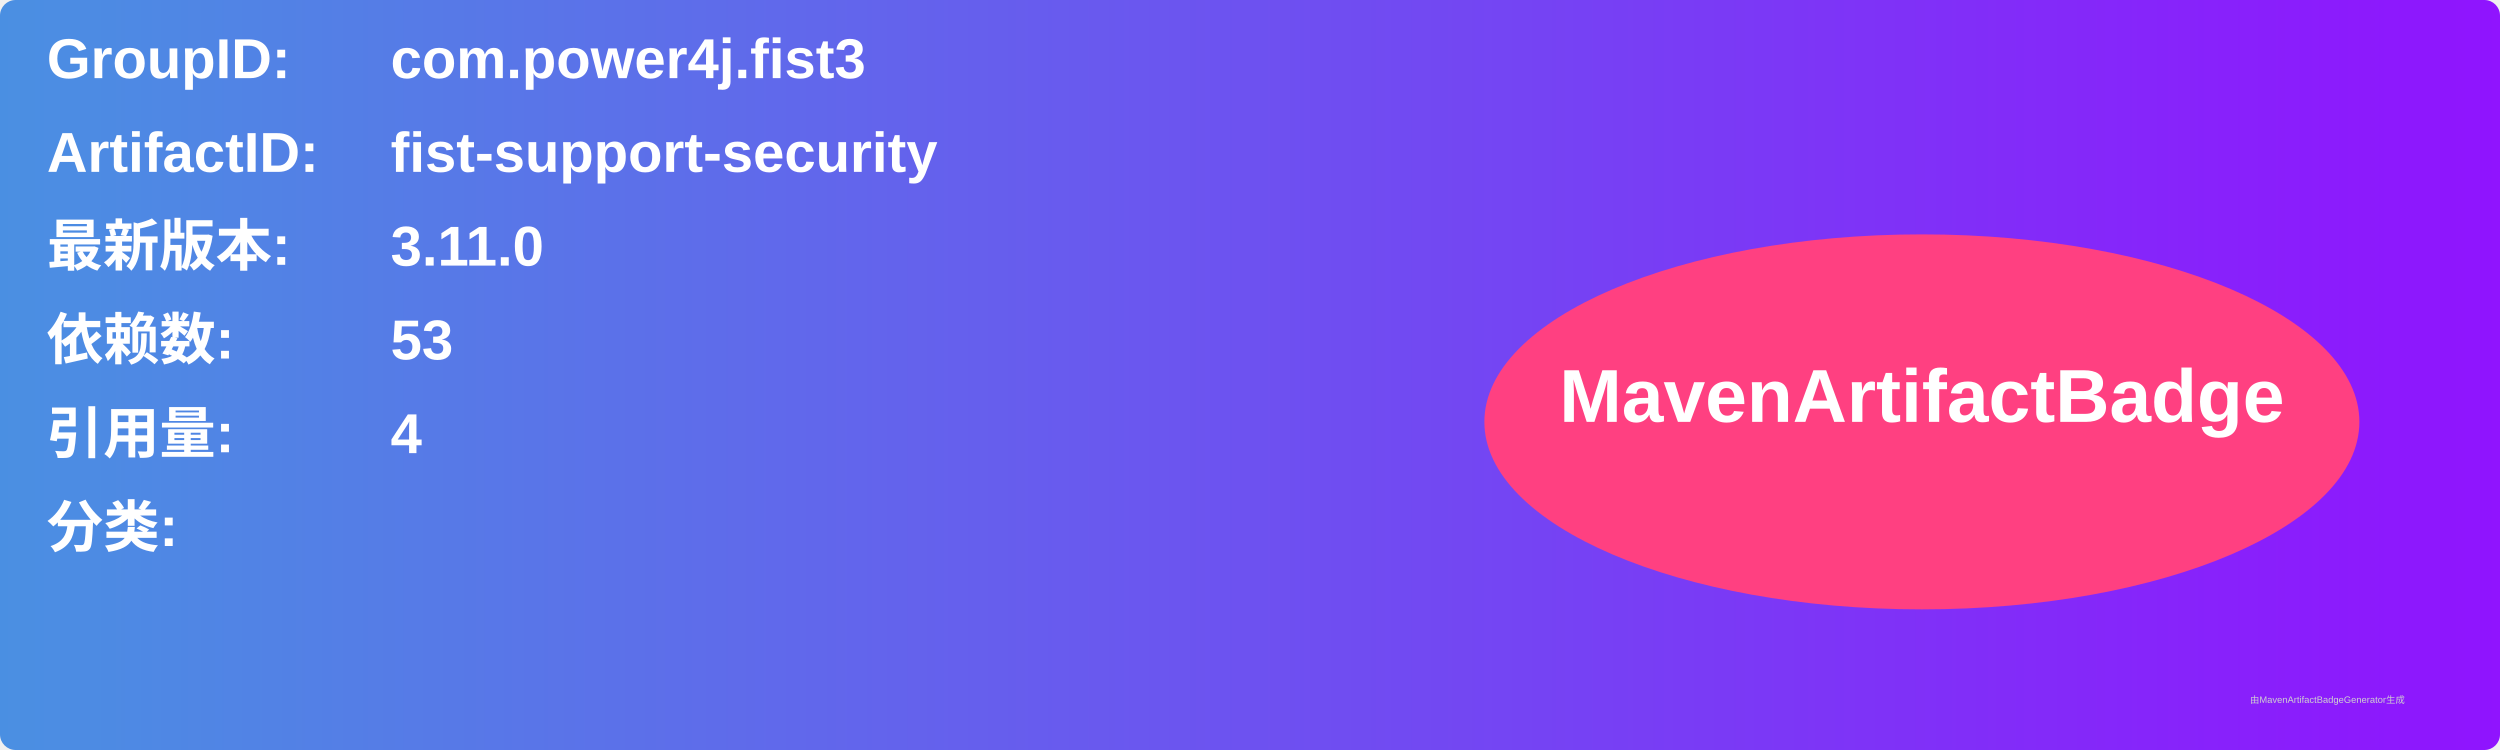
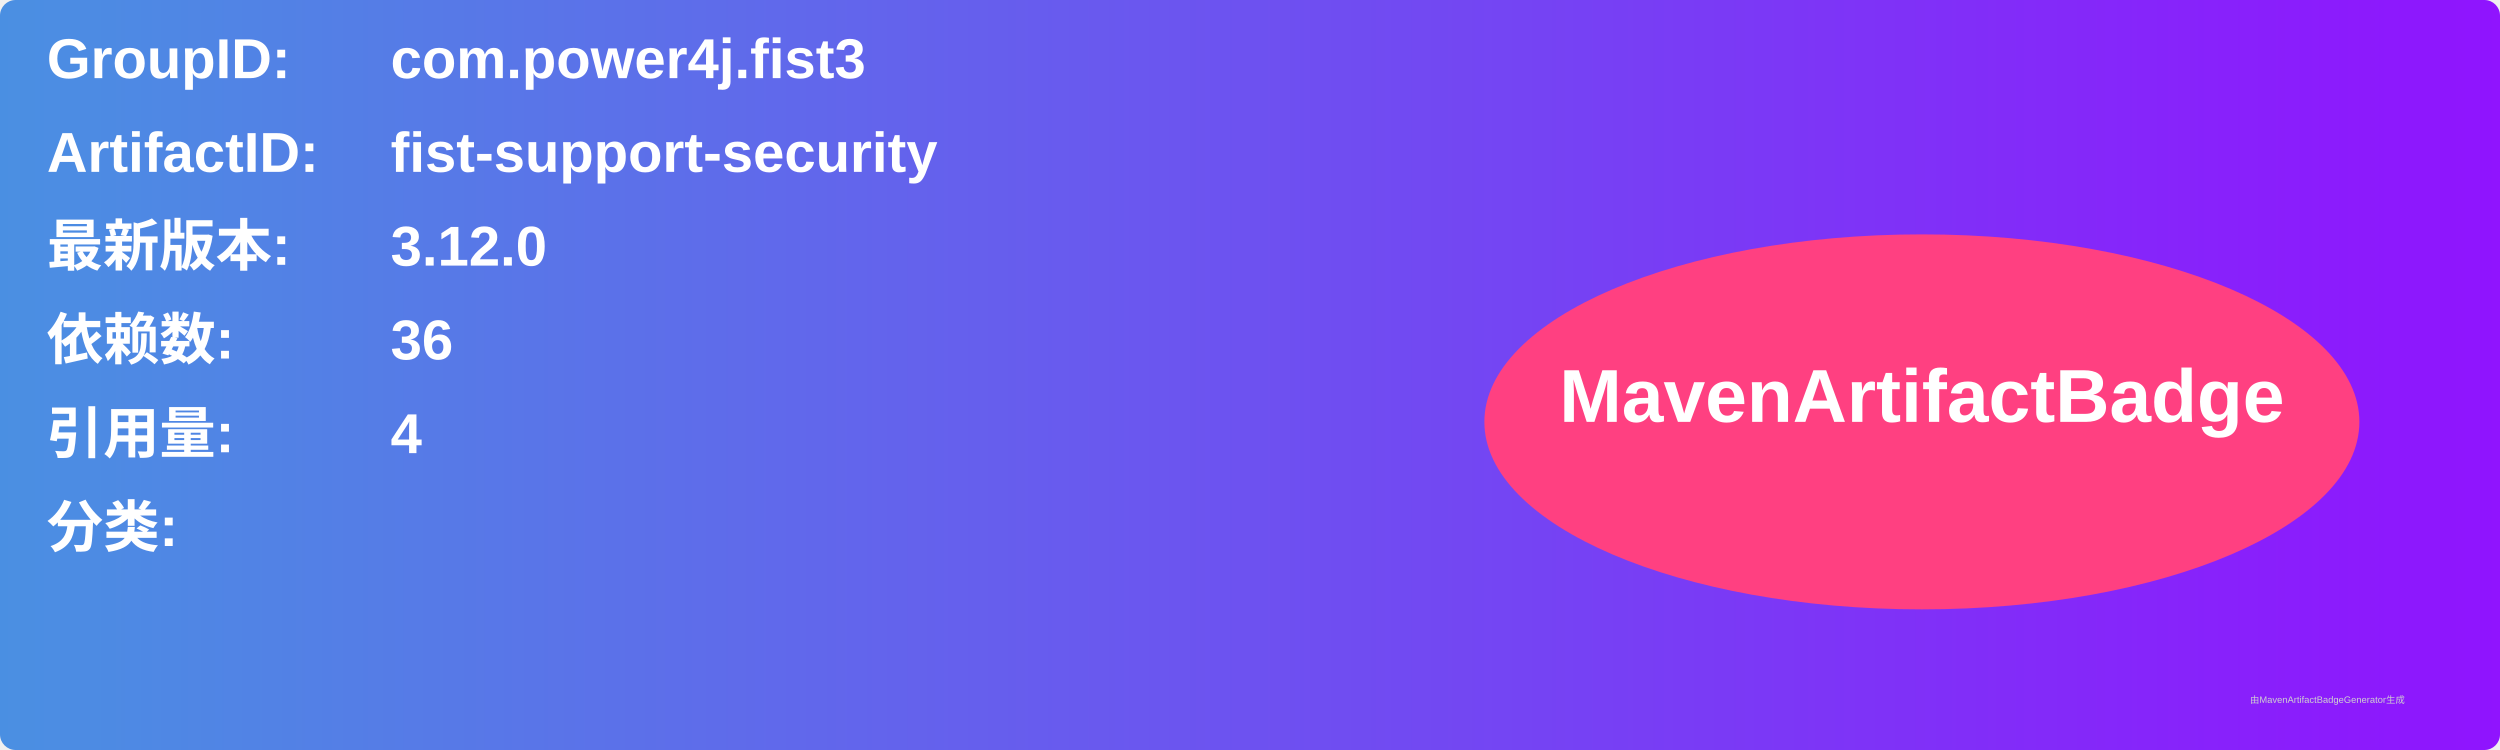
<svg xmlns="http://www.w3.org/2000/svg" width="800" height="240" viewBox="0 0 800 240">
  <linearGradient id="grad" x1="0%" y1="0%" x2="100%" y2="0%">
    <stop offset="0%" stop-color="#4a90e2" />
    <stop offset="100%" stop-color="#9013fe" />
  </linearGradient>
  <rect width="100%" height="100%" rx="5" ry="5" fill="url(#grad)" />
  <g transform="translate(15, 15)">
    <text x="0" y="10" font-family="Arial" font-size="18" fill="white" font-weight="bold" width="260">GroupID:</text>
    <text x="110" y="10" font-family="Arial" font-size="18" fill="white" font-weight="bold" width="460">com.power4j.fist3</text>
    <text x="0" y="40" font-family="Arial" font-size="18" fill="white" font-weight="bold" width="260">ArtifactID:</text>
    <text x="110" y="40" font-family="Arial" font-size="18" fill="white" font-weight="bold" width="460">fist-support-security</text>
    <text x="0" y="70" font-family="Arial" font-size="18" fill="white" font-weight="bold">最新版本:</text>
    <text x="110" y="70" font-family="Arial" font-size="18" fill="white" font-weight="bold">
-       <tspan font-weight="bold">3.11.0</tspan>
+       <tspan font-weight="bold">3.12.0</tspan>
    </text>
    <text x="0" y="100" font-family="Arial" font-size="18" fill="white" font-weight="bold">依赖数: </text>
    <text x="110" y="100" font-family="Arial" font-size="18" fill="white">
-       <tspan font-weight="bold">53</tspan>
+       <tspan font-weight="bold">36</tspan>
    </text>
    <text x="0" y="130" font-family="Arial" font-size="18" fill="white" font-weight="bold">引用量: </text>
    <text x="110" y="130" font-family="Arial" font-size="18" fill="white">
      <tspan font-weight="bold">4</tspan>
    </text>
    <text x="0" y="160" font-family="Arial" font-size="18" fill="white" font-weight="bold">分类:</text>
    <text x="10" y="190" font-family="Arial" font-size="10" fill="white">
      <tspan font-weight="bold" />
    </text>
    <ellipse cx="600" cy="120" rx="140" ry="60" fill="#ff4081" />
    <text x="600" y="120" text-anchor="middle" font-family="Arial" font-size="24" fill="white" font-weight="bold">MavenArtifactBadge</text>
  </g>
  <text x="720" y="225" font-family="Arial" font-size="3" fill="#d0d0d0">由MavenArtifactBadgeGenerator生成</text>
</svg>
